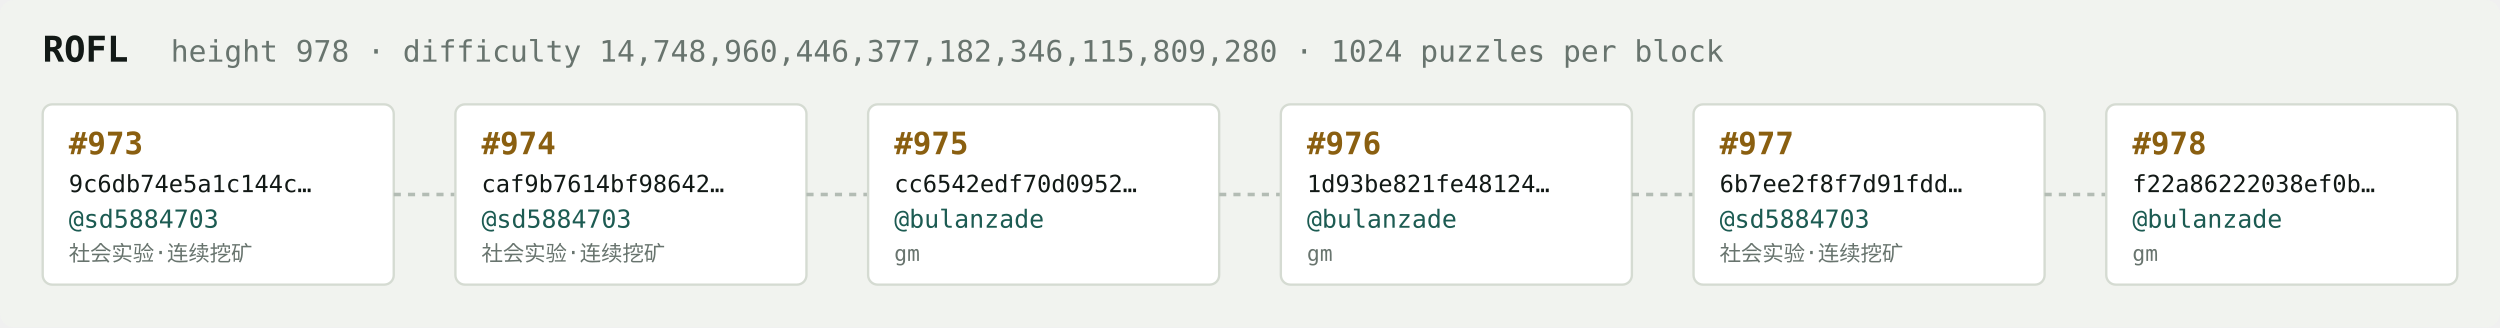
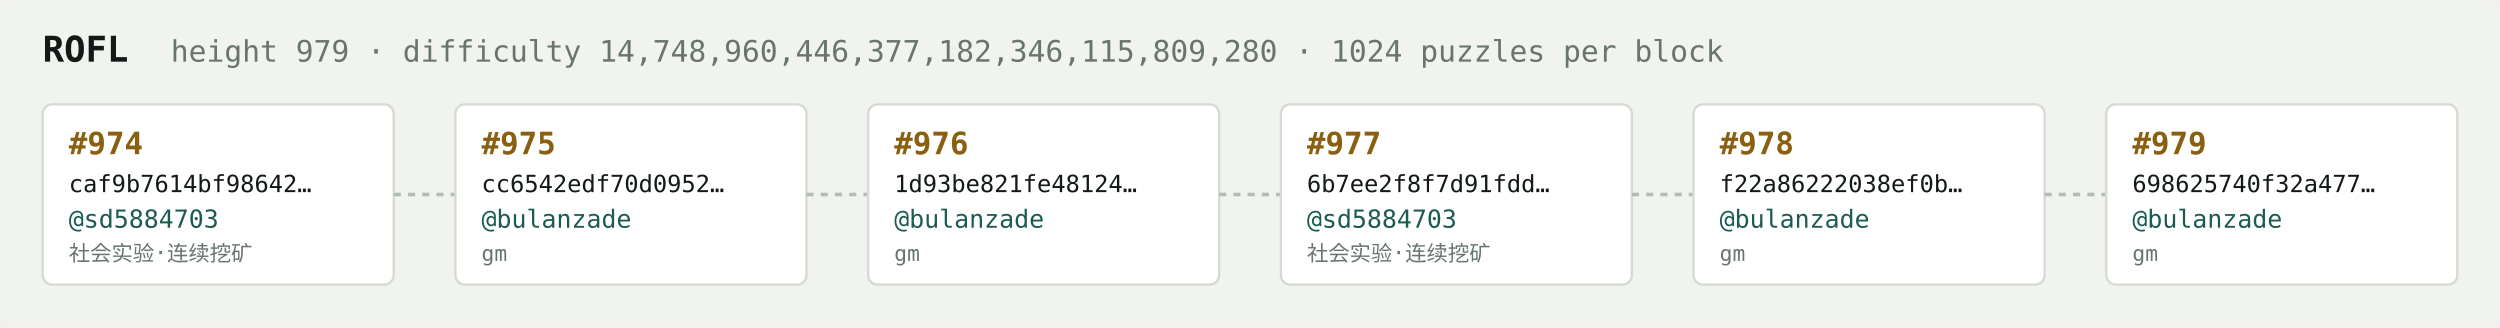
<svg xmlns="http://www.w3.org/2000/svg" width="1054" height="138" viewBox="0 0 1054 138" font-family="ui-monospace,SFMono-Regular,Menlo,monospace">
  <rect fill="#f1f3ef" width="1054" height="138" rx="6" />
  <text x="18" y="26" fill="#121916" font-size="15" font-weight="700">ROFL</text>
-   <text x="72" y="26" fill="#68746e" font-size="12.5">height 978 · difficulty 14,748,960,446,377,182,346,115,809,280 · 1024 puzzles per block</text>
+   <text x="72" y="26" fill="#68746e" font-size="12.5">height 979 · difficulty 14,748,960,446,377,182,346,115,809,280 · 1024 puzzles per block</text>
  <rect x="18" y="44" width="148" height="76" rx="4" fill="#ffffff" stroke="#d5dbd2" stroke-width="1" />
-   <text x="29" y="65" fill="#8a5f10" font-size="13" font-weight="700">#973</text>
-   <text x="29" y="81" fill="#121916" font-size="10">9c6db74e5a1c144c…</text>
+   <text x="29" y="65" fill="#8a5f10" font-size="13" font-weight="700">#974</text>
+   <text x="29" y="81" fill="#121916" font-size="10">caf9b7614bf98642…</text>
  <text x="29" y="96" fill="#1c5b52" font-size="10.5">@sd5884703</text>
  <text x="29" y="110" fill="#68746e" font-size="9">社会实验·连续挖矿</text>
  <line x1="166" y1="82.0" x2="192" y2="82.0" stroke="#b3bcb4" stroke-width="1.5" stroke-dasharray="3 3" />
  <rect x="192" y="44" width="148" height="76" rx="4" fill="#ffffff" stroke="#d5dbd2" stroke-width="1" />
-   <text x="203" y="65" fill="#8a5f10" font-size="13" font-weight="700">#974</text>
-   <text x="203" y="81" fill="#121916" font-size="10">caf9b7614bf98642…</text>
-   <text x="203" y="96" fill="#1c5b52" font-size="10.5">@sd5884703</text>
-   <text x="203" y="110" fill="#68746e" font-size="9">社会实验·连续挖矿</text>
+   <text x="203" y="65" fill="#8a5f10" font-size="13" font-weight="700">#975</text>
+   <text x="203" y="81" fill="#121916" font-size="10">cc6542edf70d0952…</text>
+   <text x="203" y="96" fill="#1c5b52" font-size="10.5">@bulanzade</text>
+   <text x="203" y="110" fill="#68746e" font-size="9">gm</text>
  <line x1="340" y1="82.0" x2="366" y2="82.0" stroke="#b3bcb4" stroke-width="1.5" stroke-dasharray="3 3" />
  <rect x="366" y="44" width="148" height="76" rx="4" fill="#ffffff" stroke="#d5dbd2" stroke-width="1" />
-   <text x="377" y="65" fill="#8a5f10" font-size="13" font-weight="700">#975</text>
-   <text x="377" y="81" fill="#121916" font-size="10">cc6542edf70d0952…</text>
+   <text x="377" y="65" fill="#8a5f10" font-size="13" font-weight="700">#976</text>
+   <text x="377" y="81" fill="#121916" font-size="10">1d93be821fe48124…</text>
  <text x="377" y="96" fill="#1c5b52" font-size="10.5">@bulanzade</text>
  <text x="377" y="110" fill="#68746e" font-size="9">gm</text>
  <line x1="514" y1="82.0" x2="540" y2="82.0" stroke="#b3bcb4" stroke-width="1.5" stroke-dasharray="3 3" />
  <rect x="540" y="44" width="148" height="76" rx="4" fill="#ffffff" stroke="#d5dbd2" stroke-width="1" />
-   <text x="551" y="65" fill="#8a5f10" font-size="13" font-weight="700">#976</text>
-   <text x="551" y="81" fill="#121916" font-size="10">1d93be821fe48124…</text>
-   <text x="551" y="96" fill="#1c5b52" font-size="10.5">@bulanzade</text>
-   <text x="551" y="110" fill="#68746e" font-size="9">gm</text>
+   <text x="551" y="65" fill="#8a5f10" font-size="13" font-weight="700">#977</text>
+   <text x="551" y="81" fill="#121916" font-size="10">6b7ee2f8f7d91fdd…</text>
+   <text x="551" y="96" fill="#1c5b52" font-size="10.5">@sd5884703</text>
+   <text x="551" y="110" fill="#68746e" font-size="9">社会实验·连续挖矿</text>
  <line x1="688" y1="82.0" x2="714" y2="82.0" stroke="#b3bcb4" stroke-width="1.5" stroke-dasharray="3 3" />
  <rect x="714" y="44" width="148" height="76" rx="4" fill="#ffffff" stroke="#d5dbd2" stroke-width="1" />
-   <text x="725" y="65" fill="#8a5f10" font-size="13" font-weight="700">#977</text>
-   <text x="725" y="81" fill="#121916" font-size="10">6b7ee2f8f7d91fdd…</text>
-   <text x="725" y="96" fill="#1c5b52" font-size="10.5">@sd5884703</text>
-   <text x="725" y="110" fill="#68746e" font-size="9">社会实验·连续挖矿</text>
+   <text x="725" y="65" fill="#8a5f10" font-size="13" font-weight="700">#978</text>
+   <text x="725" y="81" fill="#121916" font-size="10">f22a86222038ef0b…</text>
+   <text x="725" y="96" fill="#1c5b52" font-size="10.5">@bulanzade</text>
+   <text x="725" y="110" fill="#68746e" font-size="9">gm</text>
  <line x1="862" y1="82.0" x2="888" y2="82.0" stroke="#b3bcb4" stroke-width="1.5" stroke-dasharray="3 3" />
  <rect x="888" y="44" width="148" height="76" rx="4" fill="#ffffff" stroke="#d5dbd2" stroke-width="1" />
-   <text x="899" y="65" fill="#8a5f10" font-size="13" font-weight="700">#978</text>
-   <text x="899" y="81" fill="#121916" font-size="10">f22a86222038ef0b…</text>
+   <text x="899" y="65" fill="#8a5f10" font-size="13" font-weight="700">#979</text>
+   <text x="899" y="81" fill="#121916" font-size="10">698625740f32a477…</text>
  <text x="899" y="96" fill="#1c5b52" font-size="10.5">@bulanzade</text>
  <text x="899" y="110" fill="#68746e" font-size="9">gm</text>
</svg>
